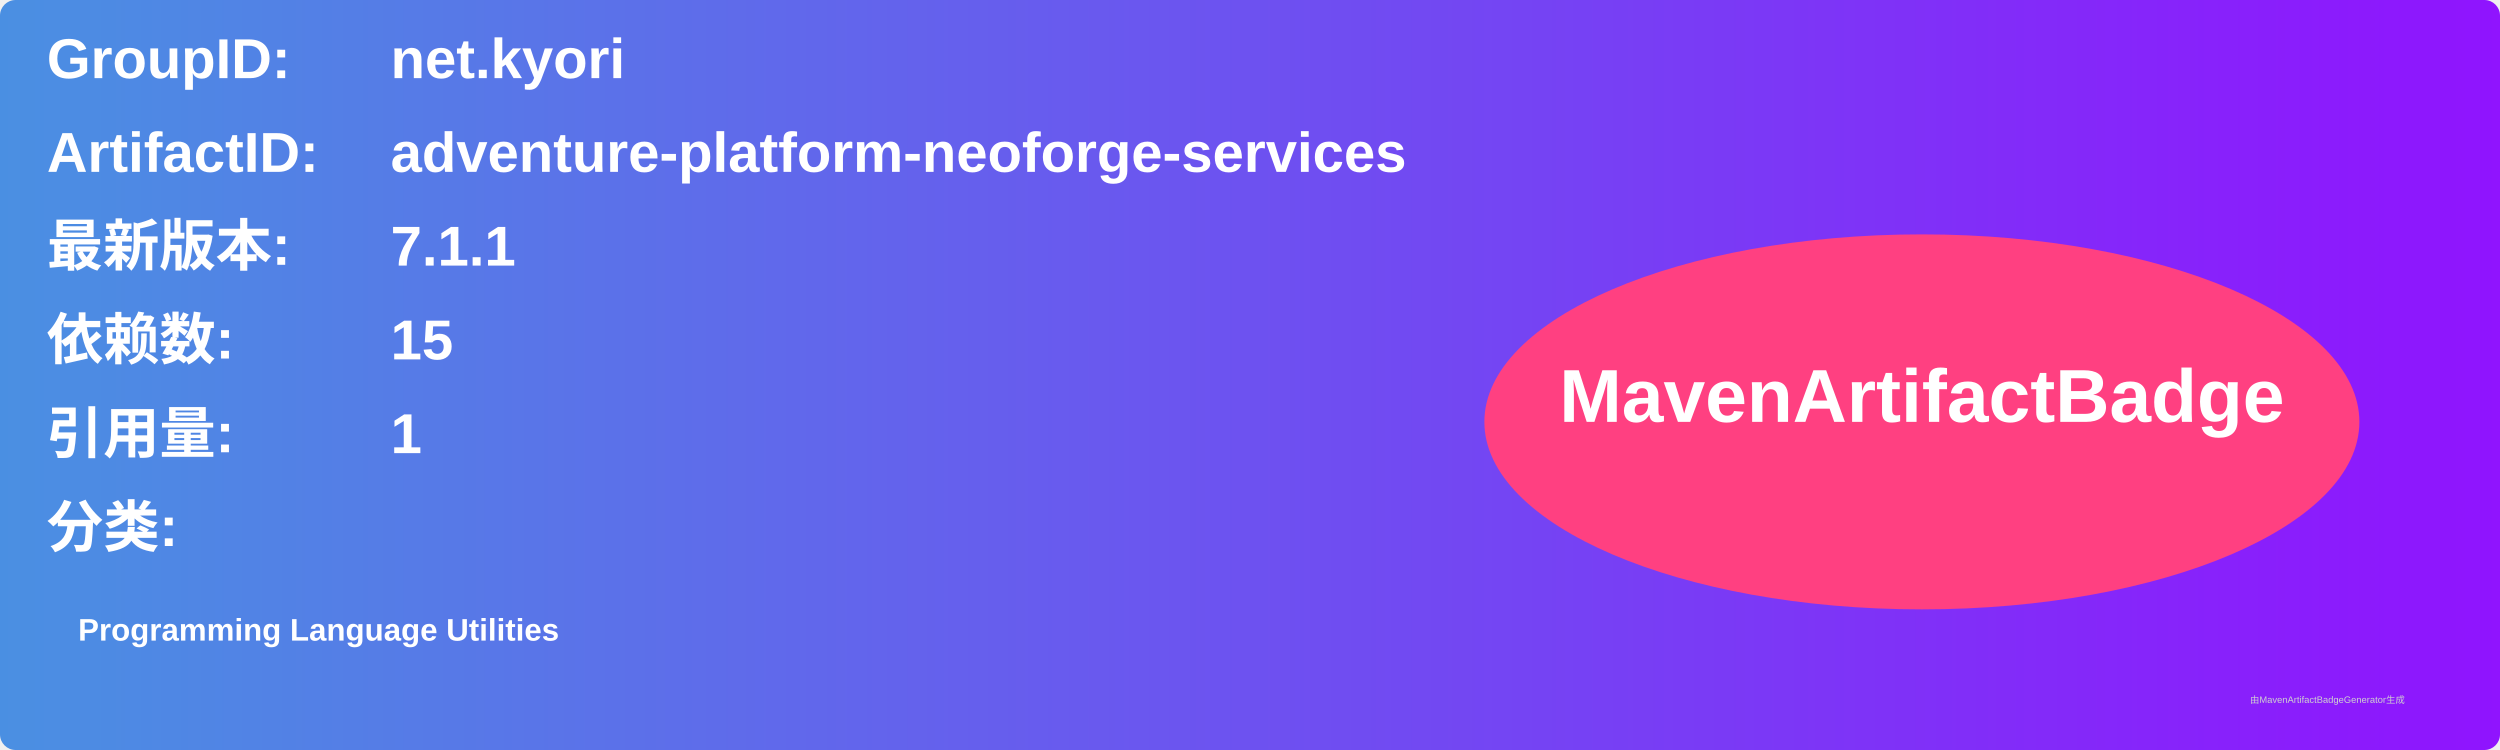
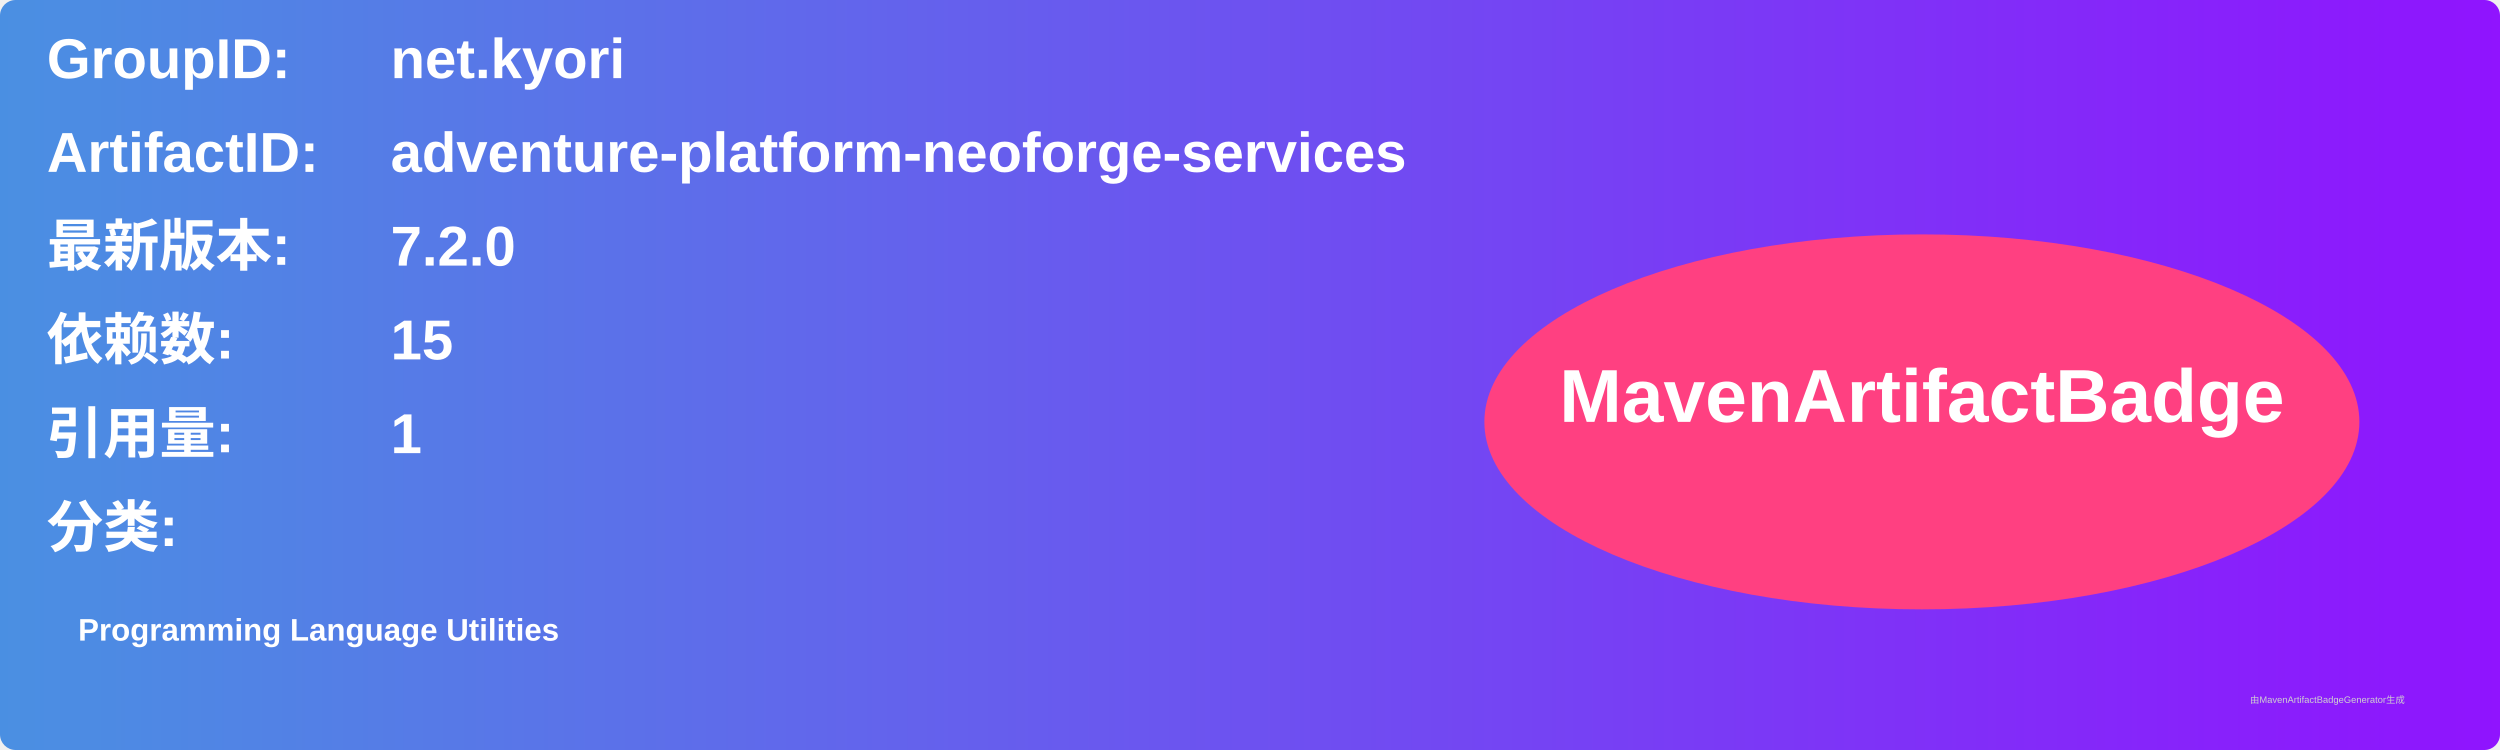
<svg xmlns="http://www.w3.org/2000/svg" width="800" height="240" viewBox="0 0 800 240">
  <linearGradient id="grad" x1="0%" y1="0%" x2="100%" y2="0%">
    <stop offset="0%" stop-color="#4a90e2" />
    <stop offset="100%" stop-color="#9013fe" />
  </linearGradient>
  <rect width="100%" height="100%" rx="5" ry="5" fill="url(#grad)" />
  <g transform="translate(15, 15)">
    <text x="0" y="10" font-family="Arial" font-size="18" fill="white" font-weight="bold" width="260">GroupID:</text>
    <text x="110" y="10" font-family="Arial" font-size="18" fill="white" font-weight="bold" width="460">net.kyori</text>
    <text x="0" y="40" font-family="Arial" font-size="18" fill="white" font-weight="bold" width="260">ArtifactID:</text>
    <text x="110" y="40" font-family="Arial" font-size="18" fill="white" font-weight="bold" width="460">adventure-platform-neoforge-services</text>
    <text x="0" y="70" font-family="Arial" font-size="18" fill="white" font-weight="bold">最新版本:</text>
    <text x="110" y="70" font-family="Arial" font-size="18" fill="white" font-weight="bold">
-       <tspan font-weight="bold">7.1.1</tspan>
+       <tspan font-weight="bold">7.2.0</tspan>
    </text>
    <text x="0" y="100" font-family="Arial" font-size="18" fill="white" font-weight="bold">依赖数: </text>
    <text x="110" y="100" font-family="Arial" font-size="18" fill="white">
      <tspan font-weight="bold">15</tspan>
    </text>
    <text x="0" y="130" font-family="Arial" font-size="18" fill="white" font-weight="bold">引用量: </text>
    <text x="110" y="130" font-family="Arial" font-size="18" fill="white">
      <tspan font-weight="bold">1</tspan>
    </text>
    <text x="0" y="160" font-family="Arial" font-size="18" fill="white" font-weight="bold">分类:</text>
    <text x="10" y="190" font-family="Arial" font-size="10" fill="white">
      <tspan font-weight="bold">Programming Language Utilities</tspan>
    </text>
    <ellipse cx="600" cy="120" rx="140" ry="60" fill="#ff4081" />
    <text x="600" y="120" text-anchor="middle" font-family="Arial" font-size="24" fill="white" font-weight="bold">MavenArtifactBadge</text>
  </g>
  <text x="720" y="225" font-family="Arial" font-size="3" fill="#d0d0d0">由MavenArtifactBadgeGenerator生成</text>
</svg>
